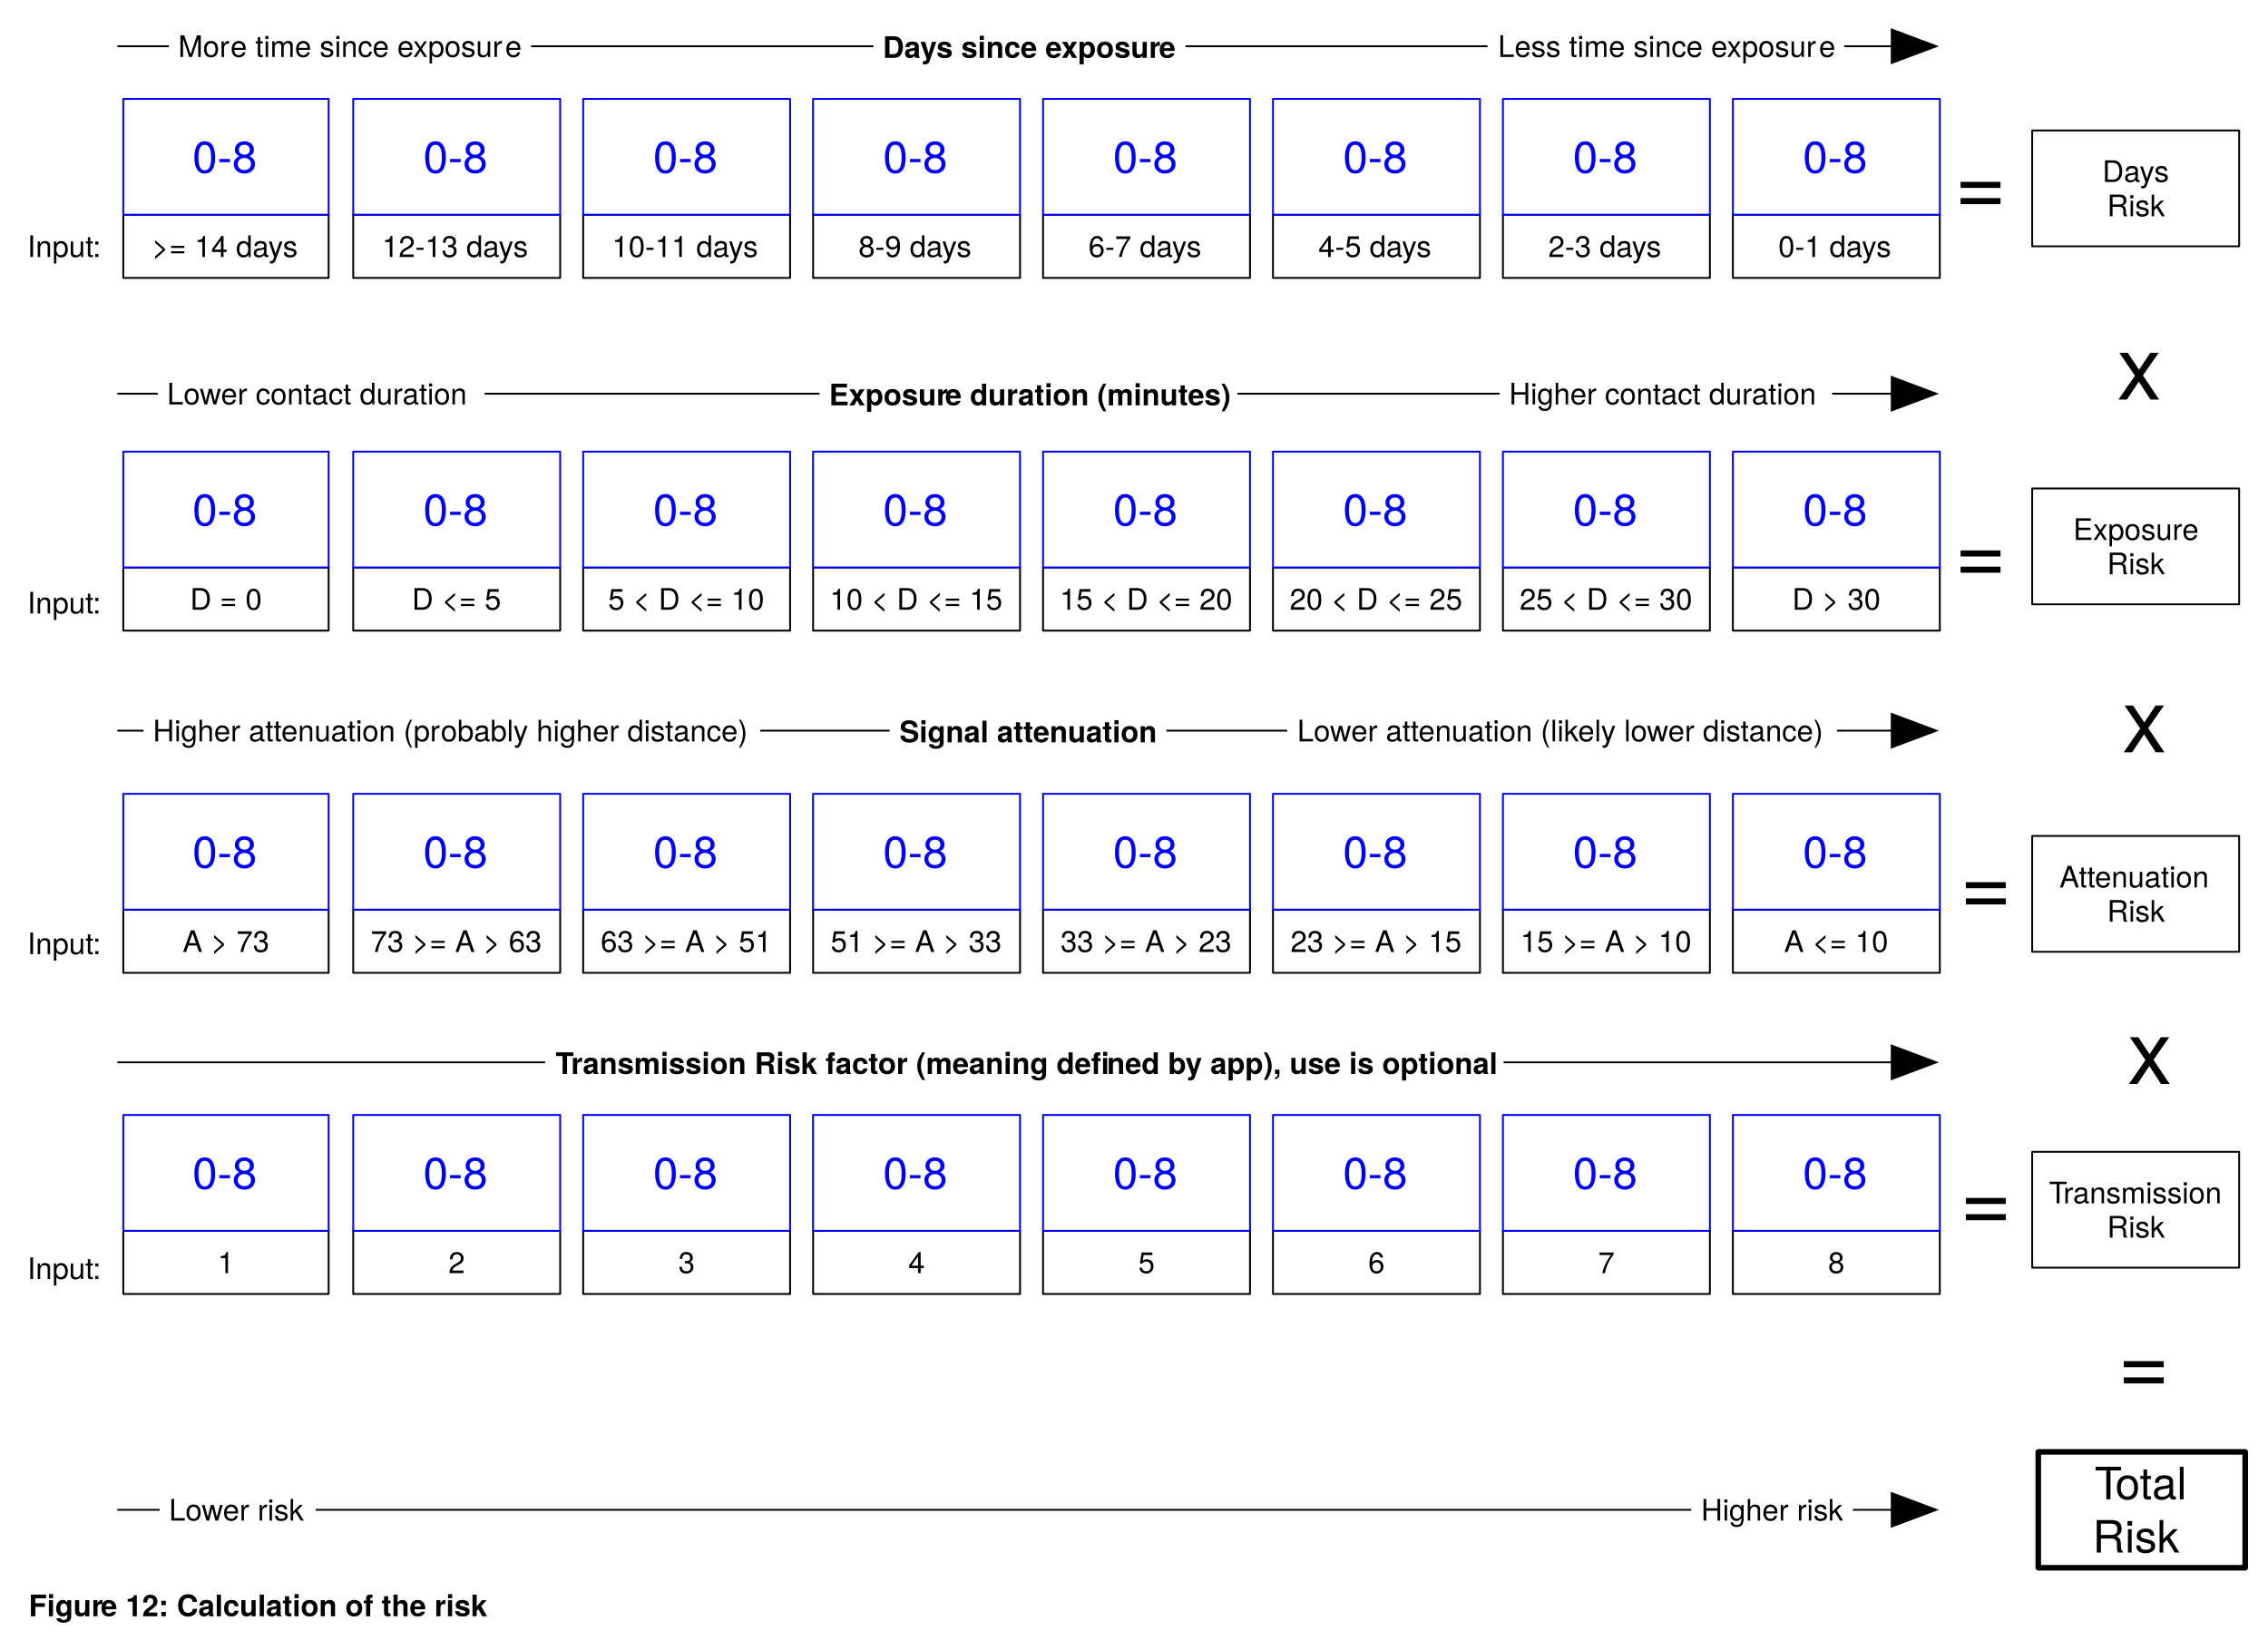
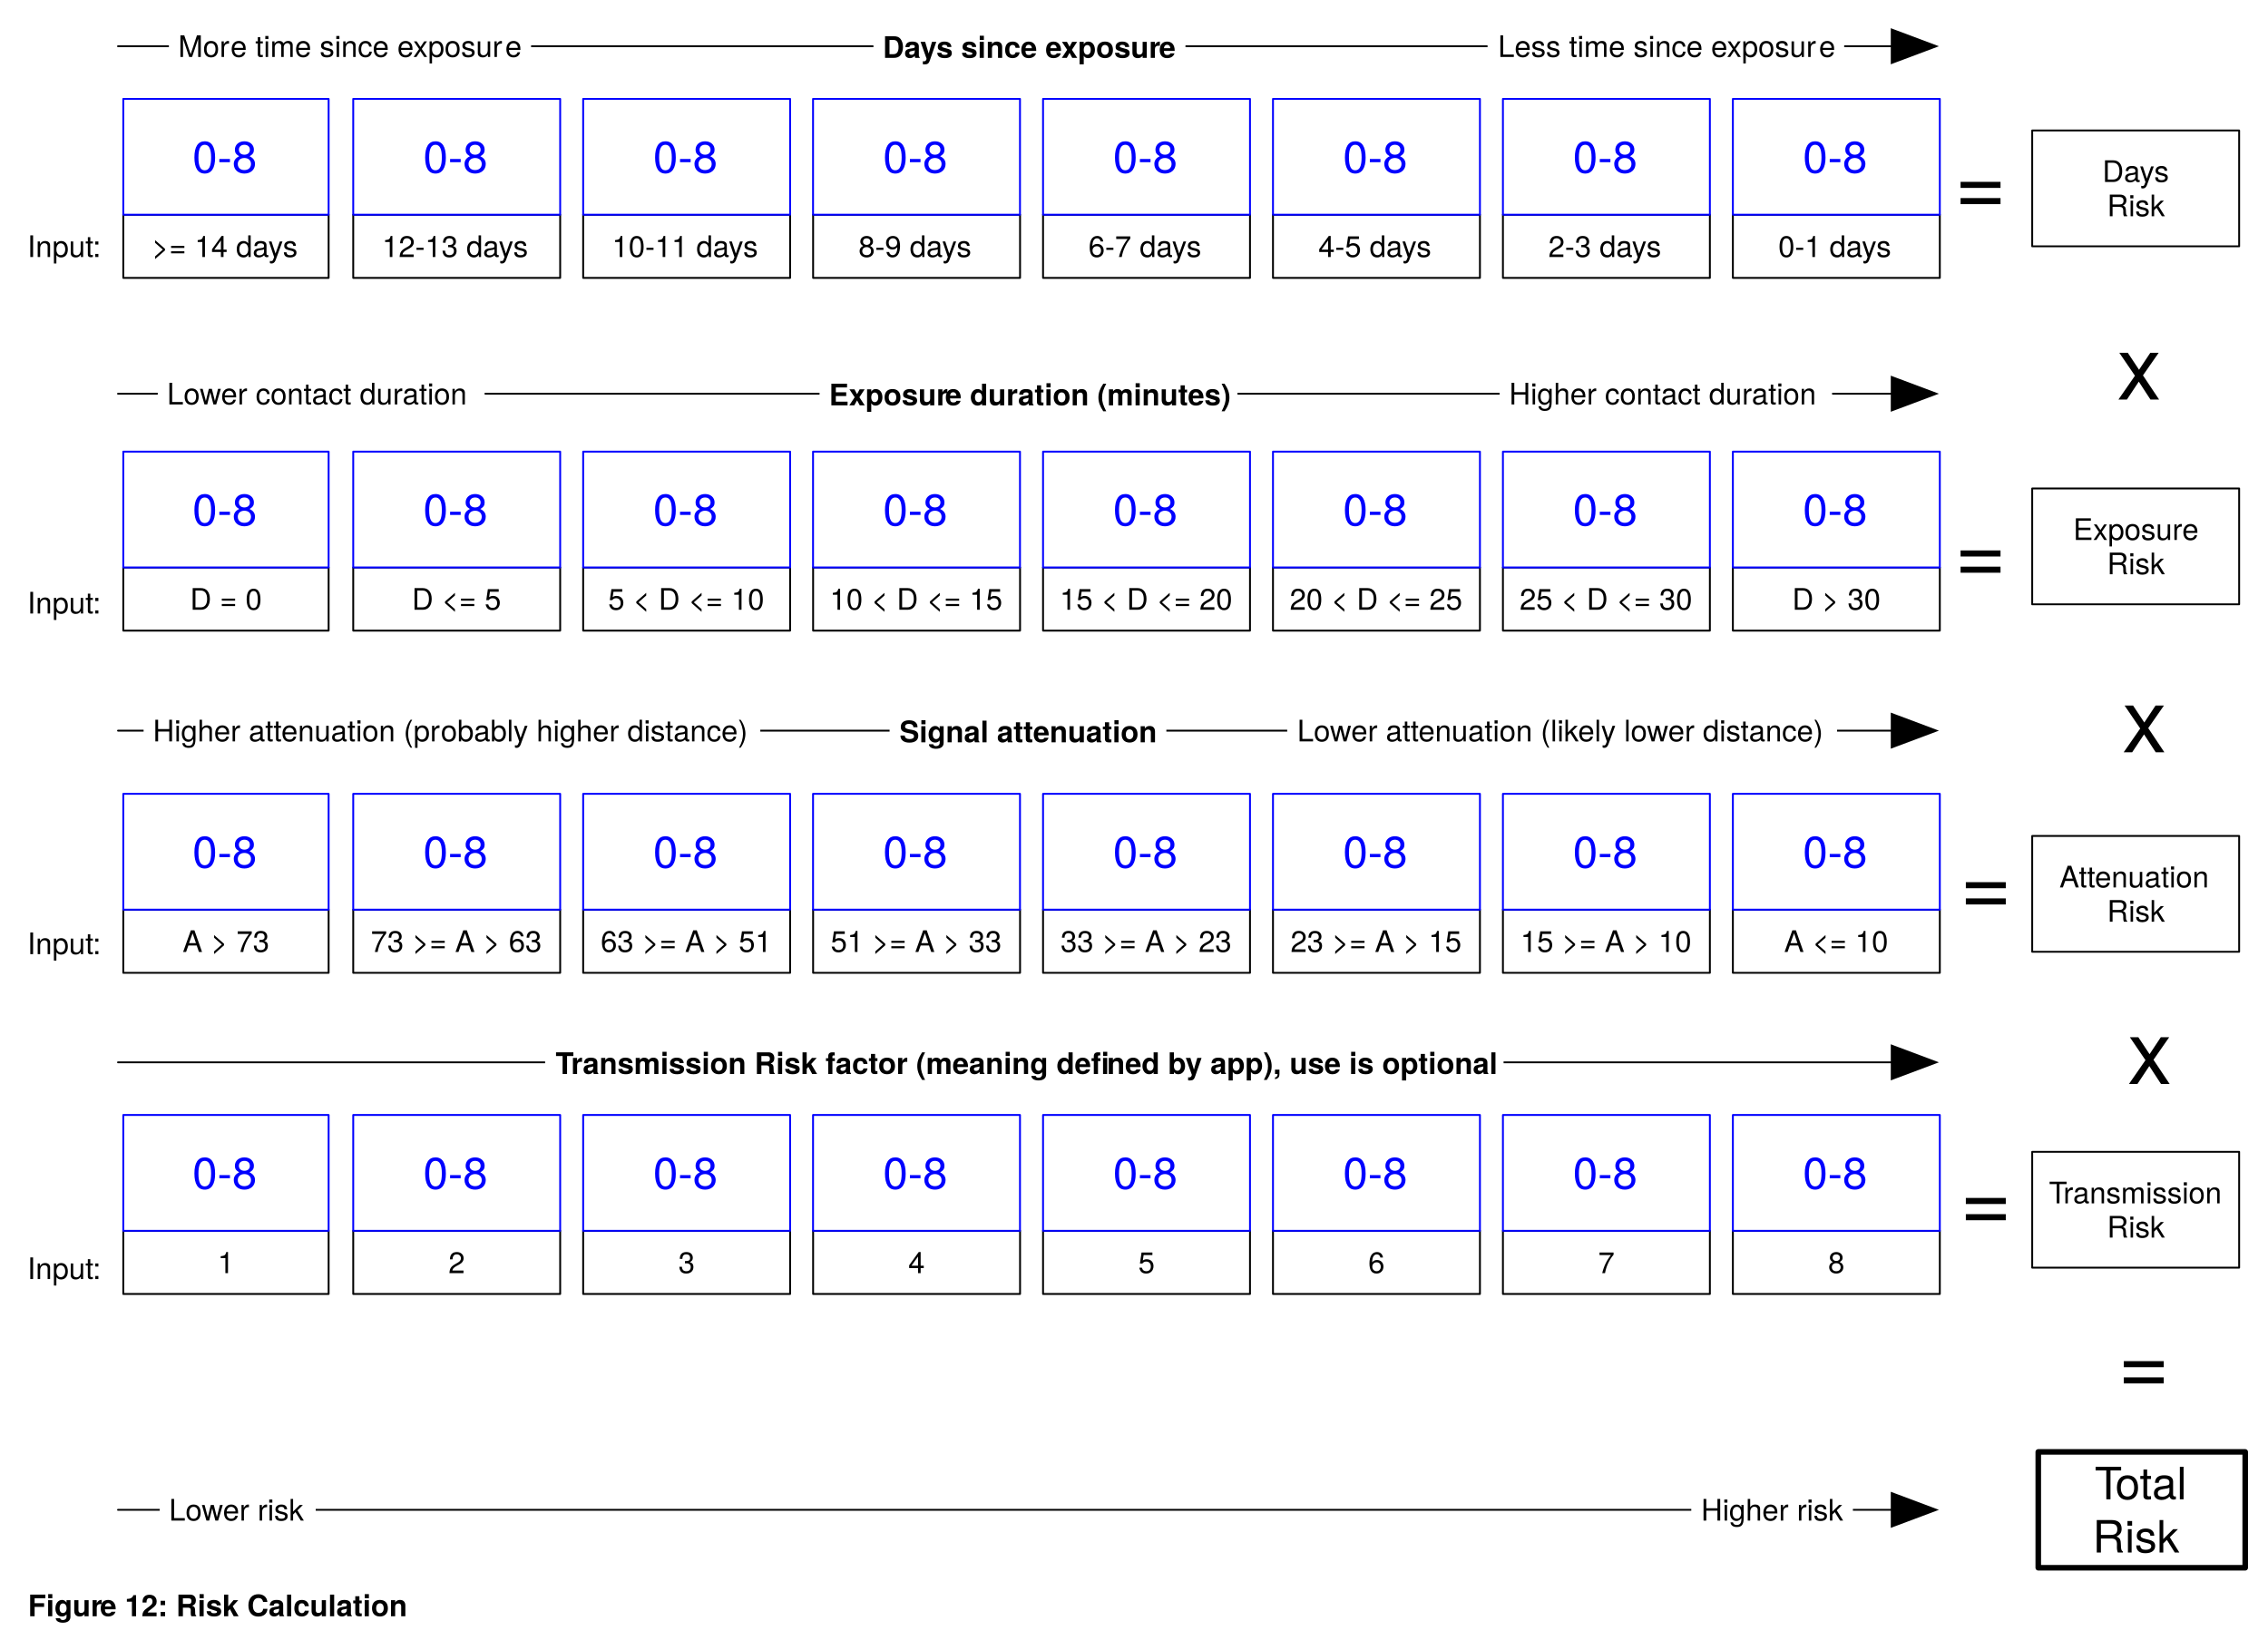
<svg xmlns="http://www.w3.org/2000/svg" version="1.1" viewBox="13 114 1221 888" width="1221pt" height="74pc">
  <defs>
    <font-face font-family="Helvetica Neue" font-size="16" panose-1="2 0 5 3 0 0 0 2 0 4" units-per-em="1000" underline-position="-100" underline-thickness="50" slope="0" x-height="517" cap-height="714" ascent="951.996" descent="-212.997" font-weight="500">
      <font-face-src>
        <font-face-name name="HelveticaNeue" />
      </font-face-src>
    </font-face>
    <font-face font-family="Helvetica Neue" font-size="24" panose-1="2 0 5 3 0 0 0 2 0 4" units-per-em="1000" underline-position="-100" underline-thickness="50" slope="0" x-height="517" cap-height="714" ascent="951.996" descent="-212.997" font-weight="500">
      <font-face-src>
        <font-face-name name="HelveticaNeue" />
      </font-face-src>
    </font-face>
    <marker orient="auto" overflow="visible" markerUnits="strokeWidth" id="FilledArrow_Marker" viewBox="-1 -10 26 20" markerWidth="26" markerHeight="20" color="black">
      <g>
        <path d="M 24 0 L 0 -9 L 0 9 Z" fill="currentColor" stroke="currentColor" stroke-width="1" />
      </g>
    </marker>
    <font-face font-family="Helvetica Neue" font-size="16" panose-1="2 0 8 3 0 0 0 9 0 4" units-per-em="1000" underline-position="-100" underline-thickness="50" slope="0" x-height="517" cap-height="714" ascent="975.006" descent="-216.995" font-weight="bold">
      <font-face-src>
        <font-face-name name="HelveticaNeue-Bold" />
      </font-face-src>
    </font-face>
    <font-face font-family="Helvetica Neue" font-size="48" panose-1="2 0 5 3 0 0 0 2 0 4" units-per-em="1000" underline-position="-100" underline-thickness="50" slope="0" x-height="517" cap-height="714" ascent="951.996" descent="-212.997" font-weight="500">
      <font-face-src>
        <font-face-name name="HelveticaNeue" />
      </font-face-src>
    </font-face>
  </defs>
  <g stroke="none" stroke-opacity="1" stroke-dasharray="none" fill="none" fill-opacity="1">
    <rect fill="white" width="1250.346" height="1021.346" />
    <g>
      <rect x="79.37" y="776.693" width="110.551" height="34.016" fill="white" />
      <rect x="79.37" y="776.693" width="110.551" height="34.016" stroke="black" stroke-linecap="round" stroke-linejoin="round" stroke-width="1" />
      <text transform="translate(84.37008 784.4768)" fill="black">
        <tspan font-family="Helvetica Neue" font-size="16" font-weight="500" x="45.828" y="15" textLength="8.896">1</tspan>
      </text>
      <rect x="203.162" y="776.693" width="111.412" height="34.016" fill="white" />
      <rect x="203.162" y="776.693" width="111.412" height="34.016" stroke="black" stroke-linecap="round" stroke-linejoin="round" stroke-width="1" />
      <text transform="translate(208.1616 784.4768)" fill="black">
        <tspan font-family="Helvetica Neue" font-size="16" font-weight="500" x="46.258" y="15" textLength="8.896">2</tspan>
      </text>
      <rect x="326.953" y="776.693" width="111.412" height="34.016" fill="white" />
      <rect x="326.953" y="776.693" width="111.412" height="34.016" stroke="black" stroke-linecap="round" stroke-linejoin="round" stroke-width="1" />
      <text transform="translate(331.9531 784.4768)" fill="black">
        <tspan font-family="Helvetica Neue" font-size="16" font-weight="500" x="46.258" y="15" textLength="8.896">3</tspan>
      </text>
      <rect x="450.745" y="776.693" width="111.412" height="34.016" fill="white" />
      <rect x="450.745" y="776.693" width="111.412" height="34.016" stroke="black" stroke-linecap="round" stroke-linejoin="round" stroke-width="1" />
      <text transform="translate(455.7445 784.4768)" fill="black">
        <tspan font-family="Helvetica Neue" font-size="16" font-weight="500" x="46.258" y="15" textLength="8.896">4</tspan>
      </text>
      <rect x="574.536" y="776.693" width="111.412" height="34.016" fill="white" />
      <rect x="574.536" y="776.693" width="111.412" height="34.016" stroke="black" stroke-linecap="round" stroke-linejoin="round" stroke-width="1" />
      <text transform="translate(579.536 784.4768)" fill="black">
        <tspan font-family="Helvetica Neue" font-size="16" font-weight="500" x="46.258" y="15" textLength="8.896">5</tspan>
      </text>
      <rect x="698.327" y="776.693" width="111.412" height="34.016" fill="white" />
      <rect x="698.327" y="776.693" width="111.412" height="34.016" stroke="black" stroke-linecap="round" stroke-linejoin="round" stroke-width="1" />
      <text transform="translate(703.3275 784.4768)" fill="black">
        <tspan font-family="Helvetica Neue" font-size="16" font-weight="500" x="46.258" y="15" textLength="8.896">6</tspan>
      </text>
      <rect x="822.119" y="776.693" width="111.412" height="34.016" fill="white" />
      <rect x="822.119" y="776.693" width="111.412" height="34.016" stroke="black" stroke-linecap="round" stroke-linejoin="round" stroke-width="1" />
      <text transform="translate(827.119 784.4768)" fill="black">
        <tspan font-family="Helvetica Neue" font-size="16" font-weight="500" x="46.258" y="15" textLength="8.896">7</tspan>
      </text>
      <rect x="945.91" y="776.693" width="111.412" height="34.016" fill="white" />
      <rect x="945.91" y="776.693" width="111.412" height="34.016" stroke="black" stroke-linecap="round" stroke-linejoin="round" stroke-width="1" />
      <text transform="translate(950.9105 784.4768)" fill="black">
        <tspan font-family="Helvetica Neue" font-size="16" font-weight="500" x="46.258" y="15" textLength="8.896">8</tspan>
      </text>
      <rect x="79.37" y="714.331" width="110.551" height="62.362" fill="white" />
      <rect x="79.37" y="714.331" width="110.551" height="62.362" stroke="blue" stroke-linecap="round" stroke-linejoin="round" stroke-width="1" />
      <text transform="translate(84.37008 731.1758)" fill="blue">
        <tspan font-family="Helvetica Neue" font-size="24" font-weight="500" fill="blue" x="32.264" y="23" textLength="36.024">0-8</tspan>
      </text>
      <rect x="203.162" y="714.331" width="111.412" height="62.362" fill="white" />
      <rect x="203.162" y="714.331" width="111.412" height="62.362" stroke="blue" stroke-linecap="round" stroke-linejoin="round" stroke-width="1" />
      <text transform="translate(208.1616 731.1758)" fill="blue">
        <tspan font-family="Helvetica Neue" font-size="24" font-weight="500" fill="blue" x="32.694" y="23" textLength="36.024">0-8</tspan>
      </text>
      <rect x="326.953" y="714.331" width="111.412" height="62.362" fill="white" />
      <rect x="326.953" y="714.331" width="111.412" height="62.362" stroke="blue" stroke-linecap="round" stroke-linejoin="round" stroke-width="1" />
      <text transform="translate(331.9531 731.1758)" fill="blue">
        <tspan font-family="Helvetica Neue" font-size="24" font-weight="500" fill="blue" x="32.694" y="23" textLength="36.024">0-8</tspan>
      </text>
      <rect x="450.709" y="714.331" width="111.412" height="62.362" fill="white" />
      <rect x="450.709" y="714.331" width="111.412" height="62.362" stroke="blue" stroke-linecap="round" stroke-linejoin="round" stroke-width="1" />
      <text transform="translate(455.7087 731.1758)" fill="blue">
        <tspan font-family="Helvetica Neue" font-size="24" font-weight="500" fill="blue" x="32.694" y="23" textLength="36.024">0-8</tspan>
      </text>
      <rect x="574.536" y="714.331" width="111.412" height="62.362" fill="white" />
      <rect x="574.536" y="714.331" width="111.412" height="62.362" stroke="blue" stroke-linecap="round" stroke-linejoin="round" stroke-width="1" />
      <text transform="translate(579.536 731.1758)" fill="blue">
        <tspan font-family="Helvetica Neue" font-size="24" font-weight="500" fill="blue" x="32.694" y="23" textLength="36.024">0-8</tspan>
      </text>
      <rect x="698.327" y="714.331" width="111.412" height="62.362" fill="white" />
      <rect x="698.327" y="714.331" width="111.412" height="62.362" stroke="blue" stroke-linecap="round" stroke-linejoin="round" stroke-width="1" />
      <text transform="translate(703.3275 731.1758)" fill="blue">
        <tspan font-family="Helvetica Neue" font-size="24" font-weight="500" fill="blue" x="32.694" y="23" textLength="36.024">0-8</tspan>
      </text>
      <rect x="822.119" y="714.331" width="111.412" height="62.362" fill="white" />
      <rect x="822.119" y="714.331" width="111.412" height="62.362" stroke="blue" stroke-linecap="round" stroke-linejoin="round" stroke-width="1" />
      <text transform="translate(827.119 731.1758)" fill="blue">
        <tspan font-family="Helvetica Neue" font-size="24" font-weight="500" fill="blue" x="32.694" y="23" textLength="36.024">0-8</tspan>
      </text>
      <rect x="945.91" y="714.331" width="111.412" height="62.362" fill="white" />
      <rect x="945.91" y="714.331" width="111.412" height="62.362" stroke="blue" stroke-linecap="round" stroke-linejoin="round" stroke-width="1" />
      <text transform="translate(950.9105 731.1758)" fill="blue">
        <tspan font-family="Helvetica Neue" font-size="24" font-weight="500" fill="blue" x="32.694" y="23" textLength="36.024">0-8</tspan>
      </text>
      <rect x="79.37" y="229.606" width="110.551" height="34.016" fill="white" />
      <rect x="79.37" y="229.606" width="110.551" height="34.016" stroke="black" stroke-linecap="round" stroke-linejoin="round" stroke-width="1" />
      <text transform="translate(84.37008 237.3902)" fill="black">
        <tspan font-family="Helvetica Neue" font-size="16" font-weight="500" x="10.292" y="15" textLength="79.968">&gt;= 14 days</tspan>
      </text>
      <rect x="203.162" y="229.606" width="111.412" height="34.016" fill="white" />
      <rect x="203.162" y="229.606" width="111.412" height="34.016" stroke="black" stroke-linecap="round" stroke-linejoin="round" stroke-width="1" />
      <text transform="translate(208.1616 237.3902)" fill="black">
        <tspan font-family="Helvetica Neue" font-size="16" font-weight="500" x="10.538" y="15" textLength="80.336">12-13 days</tspan>
      </text>
      <rect x="326.953" y="229.606" width="111.412" height="34.016" fill="white" />
      <rect x="326.953" y="229.606" width="111.412" height="34.016" stroke="black" stroke-linecap="round" stroke-linejoin="round" stroke-width="1" />
      <text transform="translate(331.9531 237.3902)" fill="black">
        <tspan font-family="Helvetica Neue" font-size="16" font-weight="500" x="10.538" y="15" textLength="80.336">10-11 days</tspan>
      </text>
      <rect x="450.745" y="229.606" width="111.412" height="34.016" fill="white" />
      <rect x="450.745" y="229.606" width="111.412" height="34.016" stroke="black" stroke-linecap="round" stroke-linejoin="round" stroke-width="1" />
      <text transform="translate(455.7445 237.3902)" fill="black">
        <tspan font-family="Helvetica Neue" font-size="16" font-weight="500" x="19.434" y="15" textLength="62.544">8-9 days</tspan>
      </text>
      <rect x="574.536" y="229.606" width="111.412" height="34.016" fill="white" />
      <rect x="574.536" y="229.606" width="111.412" height="34.016" stroke="black" stroke-linecap="round" stroke-linejoin="round" stroke-width="1" />
      <text transform="translate(579.536 237.3902)" fill="black">
        <tspan font-family="Helvetica Neue" font-size="16" font-weight="500" x="19.434" y="15" textLength="62.544">6-7 days</tspan>
      </text>
      <rect x="698.327" y="229.606" width="111.412" height="34.016" fill="white" />
      <rect x="698.327" y="229.606" width="111.412" height="34.016" stroke="black" stroke-linecap="round" stroke-linejoin="round" stroke-width="1" />
      <text transform="translate(703.3275 237.3902)" fill="black">
        <tspan font-family="Helvetica Neue" font-size="16" font-weight="500" x="19.434" y="15" textLength="62.544">4-5 days</tspan>
      </text>
      <rect x="822.119" y="229.606" width="111.412" height="34.016" fill="white" />
      <rect x="822.119" y="229.606" width="111.412" height="34.016" stroke="black" stroke-linecap="round" stroke-linejoin="round" stroke-width="1" />
      <text transform="translate(827.119 237.3902)" fill="black">
        <tspan font-family="Helvetica Neue" font-size="16" font-weight="500" x="19.434" y="15" textLength="62.544">2-3 days</tspan>
      </text>
      <rect x="945.91" y="229.606" width="111.412" height="34.016" fill="white" />
      <rect x="945.91" y="229.606" width="111.412" height="34.016" stroke="black" stroke-linecap="round" stroke-linejoin="round" stroke-width="1" />
      <text transform="translate(950.9105 237.3902)" fill="black">
        <tspan font-family="Helvetica Neue" font-size="16" font-weight="500" x="19.434" y="15" textLength="62.544">0-1 days</tspan>
      </text>
      <rect x="79.37" y="167.244" width="110.551" height="62.362" fill="white" />
      <rect x="79.37" y="167.244" width="110.551" height="62.362" stroke="blue" stroke-linecap="round" stroke-linejoin="round" stroke-width="1" />
      <text transform="translate(84.37008 184.0892)" fill="blue">
        <tspan font-family="Helvetica Neue" font-size="24" font-weight="500" fill="blue" x="32.264" y="23" textLength="36.024">0-8</tspan>
      </text>
      <rect x="203.162" y="167.244" width="111.412" height="62.362" fill="white" />
      <rect x="203.162" y="167.244" width="111.412" height="62.362" stroke="blue" stroke-linecap="round" stroke-linejoin="round" stroke-width="1" />
      <text transform="translate(208.1616 184.0892)" fill="blue">
        <tspan font-family="Helvetica Neue" font-size="24" font-weight="500" fill="blue" x="32.694" y="23" textLength="36.024">0-8</tspan>
      </text>
      <rect x="326.953" y="167.244" width="111.412" height="62.362" fill="white" />
      <rect x="326.953" y="167.244" width="111.412" height="62.362" stroke="blue" stroke-linecap="round" stroke-linejoin="round" stroke-width="1" />
      <text transform="translate(331.9531 184.0892)" fill="blue">
        <tspan font-family="Helvetica Neue" font-size="24" font-weight="500" fill="blue" x="32.694" y="23" textLength="36.024">0-8</tspan>
      </text>
      <rect x="450.709" y="167.244" width="111.412" height="62.362" fill="white" />
      <rect x="450.709" y="167.244" width="111.412" height="62.362" stroke="blue" stroke-linecap="round" stroke-linejoin="round" stroke-width="1" />
      <text transform="translate(455.7087 184.0892)" fill="blue">
        <tspan font-family="Helvetica Neue" font-size="24" font-weight="500" fill="blue" x="32.694" y="23" textLength="36.024">0-8</tspan>
      </text>
      <rect x="574.536" y="167.244" width="111.412" height="62.362" fill="white" />
      <rect x="574.536" y="167.244" width="111.412" height="62.362" stroke="blue" stroke-linecap="round" stroke-linejoin="round" stroke-width="1" />
      <text transform="translate(579.536 184.0892)" fill="blue">
        <tspan font-family="Helvetica Neue" font-size="24" font-weight="500" fill="blue" x="32.694" y="23" textLength="36.024">0-8</tspan>
      </text>
      <rect x="698.327" y="167.244" width="111.412" height="62.362" fill="white" />
      <rect x="698.327" y="167.244" width="111.412" height="62.362" stroke="blue" stroke-linecap="round" stroke-linejoin="round" stroke-width="1" />
      <text transform="translate(703.3275 184.0892)" fill="blue">
        <tspan font-family="Helvetica Neue" font-size="24" font-weight="500" fill="blue" x="32.694" y="23" textLength="36.024">0-8</tspan>
      </text>
      <rect x="822.119" y="167.244" width="111.412" height="62.362" fill="white" />
      <rect x="822.119" y="167.244" width="111.412" height="62.362" stroke="blue" stroke-linecap="round" stroke-linejoin="round" stroke-width="1" />
      <text transform="translate(827.119 184.0892)" fill="blue">
        <tspan font-family="Helvetica Neue" font-size="24" font-weight="500" fill="blue" x="32.694" y="23" textLength="36.024">0-8</tspan>
      </text>
      <rect x="945.91" y="167.244" width="111.412" height="62.362" fill="white" />
      <rect x="945.91" y="167.244" width="111.412" height="62.362" stroke="blue" stroke-linecap="round" stroke-linejoin="round" stroke-width="1" />
      <text transform="translate(950.9105 184.0892)" fill="blue">
        <tspan font-family="Helvetica Neue" font-size="24" font-weight="500" fill="blue" x="32.694" y="23" textLength="36.024">0-8</tspan>
      </text>
      <rect x="79.37" y="419.528" width="110.551" height="34.016" fill="white" />
      <rect x="79.37" y="419.528" width="110.551" height="34.016" stroke="black" stroke-linecap="round" stroke-linejoin="round" stroke-width="1" />
      <text transform="translate(84.37008 427.3114)" fill="black">
        <tspan font-family="Helvetica Neue" font-size="16" font-weight="500" x="30.948" y="15" textLength="38.656">D = 0</tspan>
      </text>
      <rect x="203.162" y="419.528" width="111.412" height="34.016" fill="white" />
      <rect x="203.162" y="419.528" width="111.412" height="34.016" stroke="black" stroke-linecap="round" stroke-linejoin="round" stroke-width="1" />
      <text transform="translate(208.1616 427.3114)" fill="black">
        <tspan font-family="Helvetica Neue" font-size="16" font-weight="500" x="26.578" y="15" textLength="48.256">D &lt;= 5</tspan>
      </text>
      <rect x="326.953" y="419.528" width="111.412" height="34.016" fill="white" />
      <rect x="326.953" y="419.528" width="111.412" height="34.016" stroke="black" stroke-linecap="round" stroke-linejoin="round" stroke-width="1" />
      <text transform="translate(331.9531 427.3114)" fill="black">
        <tspan font-family="Helvetica Neue" font-size="16" font-weight="500" x="8.434" y="15" textLength="84.544">5 &lt; D &lt;= 10</tspan>
      </text>
      <rect x="450.745" y="419.528" width="111.412" height="34.016" fill="white" />
      <rect x="450.745" y="419.528" width="111.412" height="34.016" stroke="black" stroke-linecap="round" stroke-linejoin="round" stroke-width="1" />
      <text transform="translate(455.7445 427.3114)" fill="black">
        <tspan font-family="Helvetica Neue" font-size="16" font-weight="500" x="3.986" y="15" textLength="93.44">10 &lt; D &lt;= 15</tspan>
      </text>
      <rect x="574.536" y="419.528" width="111.412" height="34.016" fill="white" />
      <rect x="574.536" y="419.528" width="111.412" height="34.016" stroke="black" stroke-linecap="round" stroke-linejoin="round" stroke-width="1" />
      <text transform="translate(579.536 427.3114)" fill="black">
        <tspan font-family="Helvetica Neue" font-size="16" font-weight="500" x="3.986" y="15" textLength="93.44">15 &lt; D &lt;= 20</tspan>
      </text>
      <rect x="698.327" y="419.528" width="111.412" height="34.016" fill="white" />
      <rect x="698.327" y="419.528" width="111.412" height="34.016" stroke="black" stroke-linecap="round" stroke-linejoin="round" stroke-width="1" />
      <text transform="translate(703.3275 427.3114)" fill="black">
        <tspan font-family="Helvetica Neue" font-size="16" font-weight="500" x="3.986" y="15" textLength="93.44">20 &lt; D &lt;= 25</tspan>
      </text>
      <rect x="822.119" y="419.528" width="111.412" height="34.016" fill="white" />
      <rect x="822.119" y="419.528" width="111.412" height="34.016" stroke="black" stroke-linecap="round" stroke-linejoin="round" stroke-width="1" />
      <text transform="translate(827.119 427.3114)" fill="black">
        <tspan font-family="Helvetica Neue" font-size="16" font-weight="500" x="3.986" y="15" textLength="93.44">25 &lt; D &lt;= 30</tspan>
      </text>
      <rect x="945.91" y="419.528" width="111.412" height="34.016" fill="white" />
      <rect x="945.91" y="419.528" width="111.412" height="34.016" stroke="black" stroke-linecap="round" stroke-linejoin="round" stroke-width="1" />
      <text transform="translate(950.9105 427.3114)" fill="black">
        <tspan font-family="Helvetica Neue" font-size="16" font-weight="500" x="26.93" y="15" textLength="47.552">D &gt; 30</tspan>
      </text>
      <rect x="79.37" y="357.165" width="110.551" height="62.362" fill="white" />
      <rect x="79.37" y="357.165" width="110.551" height="62.362" stroke="blue" stroke-linecap="round" stroke-linejoin="round" stroke-width="1" />
      <text transform="translate(84.37008 374.0105)" fill="blue">
        <tspan font-family="Helvetica Neue" font-size="24" font-weight="500" fill="blue" x="32.264" y="23" textLength="36.024">0-8</tspan>
      </text>
      <rect x="203.162" y="357.165" width="111.412" height="62.362" fill="white" />
      <rect x="203.162" y="357.165" width="111.412" height="62.362" stroke="blue" stroke-linecap="round" stroke-linejoin="round" stroke-width="1" />
      <text transform="translate(208.1616 374.0105)" fill="blue">
        <tspan font-family="Helvetica Neue" font-size="24" font-weight="500" fill="blue" x="32.694" y="23" textLength="36.024">0-8</tspan>
      </text>
      <rect x="326.953" y="357.165" width="111.412" height="62.362" fill="white" />
      <rect x="326.953" y="357.165" width="111.412" height="62.362" stroke="blue" stroke-linecap="round" stroke-linejoin="round" stroke-width="1" />
      <text transform="translate(331.9531 374.0105)" fill="blue">
        <tspan font-family="Helvetica Neue" font-size="24" font-weight="500" fill="blue" x="32.694" y="23" textLength="36.024">0-8</tspan>
      </text>
      <rect x="450.709" y="357.165" width="111.412" height="62.362" fill="white" />
      <rect x="450.709" y="357.165" width="111.412" height="62.362" stroke="blue" stroke-linecap="round" stroke-linejoin="round" stroke-width="1" />
      <text transform="translate(455.7087 374.0105)" fill="blue">
        <tspan font-family="Helvetica Neue" font-size="24" font-weight="500" fill="blue" x="32.694" y="23" textLength="36.024">0-8</tspan>
      </text>
      <rect x="574.536" y="357.165" width="111.412" height="62.362" fill="white" />
      <rect x="574.536" y="357.165" width="111.412" height="62.362" stroke="blue" stroke-linecap="round" stroke-linejoin="round" stroke-width="1" />
      <text transform="translate(579.536 374.0105)" fill="blue">
        <tspan font-family="Helvetica Neue" font-size="24" font-weight="500" fill="blue" x="32.694" y="23" textLength="36.024">0-8</tspan>
      </text>
      <rect x="698.327" y="357.165" width="111.412" height="62.362" fill="white" />
      <rect x="698.327" y="357.165" width="111.412" height="62.362" stroke="blue" stroke-linecap="round" stroke-linejoin="round" stroke-width="1" />
      <text transform="translate(703.3275 374.0105)" fill="blue">
        <tspan font-family="Helvetica Neue" font-size="24" font-weight="500" fill="blue" x="32.694" y="23" textLength="36.024">0-8</tspan>
      </text>
      <rect x="822.119" y="357.165" width="111.412" height="62.362" fill="white" />
      <rect x="822.119" y="357.165" width="111.412" height="62.362" stroke="blue" stroke-linecap="round" stroke-linejoin="round" stroke-width="1" />
      <text transform="translate(827.119 374.0105)" fill="blue">
        <tspan font-family="Helvetica Neue" font-size="24" font-weight="500" fill="blue" x="32.694" y="23" textLength="36.024">0-8</tspan>
      </text>
      <rect x="945.91" y="357.165" width="111.412" height="62.362" fill="white" />
      <rect x="945.91" y="357.165" width="111.412" height="62.362" stroke="blue" stroke-linecap="round" stroke-linejoin="round" stroke-width="1" />
      <text transform="translate(950.9105 374.0105)" fill="blue">
        <tspan font-family="Helvetica Neue" font-size="24" font-weight="500" fill="blue" x="32.694" y="23" textLength="36.024">0-8</tspan>
      </text>
      <rect x="79.37" y="603.78" width="110.551" height="34.016" fill="white" />
      <rect x="79.37" y="603.78" width="110.551" height="34.016" stroke="black" stroke-linecap="round" stroke-linejoin="round" stroke-width="1" />
      <text transform="translate(84.37008 611.5634)" fill="black">
        <tspan font-family="Helvetica Neue" font-size="16" font-weight="500" x="26.948" y="15" textLength="46.656">A &gt; 73</tspan>
      </text>
      <rect x="203.162" y="603.78" width="111.412" height="34.016" fill="white" />
      <rect x="203.162" y="603.78" width="111.412" height="34.016" stroke="black" stroke-linecap="round" stroke-linejoin="round" stroke-width="1" />
      <text transform="translate(208.1616 611.5634)" fill="black">
        <tspan font-family="Helvetica Neue" font-size="16" font-weight="500" x="4.434" y="15" textLength="92.544">73 &gt;= A &gt; 63</tspan>
      </text>
      <rect x="326.953" y="603.78" width="111.412" height="34.016" fill="white" />
      <rect x="326.953" y="603.78" width="111.412" height="34.016" stroke="black" stroke-linecap="round" stroke-linejoin="round" stroke-width="1" />
      <text transform="translate(331.9531 611.5634)" fill="black">
        <tspan font-family="Helvetica Neue" font-size="16" font-weight="500" x="4.434" y="15" textLength="92.544">63 &gt;= A &gt; 51</tspan>
      </text>
      <rect x="450.745" y="603.78" width="111.412" height="34.016" fill="white" />
      <rect x="450.745" y="603.78" width="111.412" height="34.016" stroke="black" stroke-linecap="round" stroke-linejoin="round" stroke-width="1" />
      <text transform="translate(455.7445 611.5634)" fill="black">
        <tspan font-family="Helvetica Neue" font-size="16" font-weight="500" x="4.434" y="15" textLength="92.544">51 &gt;= A &gt; 33</tspan>
      </text>
      <rect x="574.536" y="603.78" width="111.412" height="34.016" fill="white" />
      <rect x="574.536" y="603.78" width="111.412" height="34.016" stroke="black" stroke-linecap="round" stroke-linejoin="round" stroke-width="1" />
      <text transform="translate(579.536 611.5634)" fill="black">
        <tspan font-family="Helvetica Neue" font-size="16" font-weight="500" x="4.434" y="15" textLength="92.544">33 &gt;= A &gt; 23</tspan>
      </text>
      <rect x="698.327" y="603.78" width="111.412" height="34.016" fill="white" />
      <rect x="698.327" y="603.78" width="111.412" height="34.016" stroke="black" stroke-linecap="round" stroke-linejoin="round" stroke-width="1" />
      <text transform="translate(703.3275 611.5634)" fill="black">
        <tspan font-family="Helvetica Neue" font-size="16" font-weight="500" x="4.434" y="15" textLength="92.544">23 &gt;= A &gt; 15</tspan>
      </text>
      <rect x="822.119" y="603.78" width="111.412" height="34.016" fill="white" />
      <rect x="822.119" y="603.78" width="111.412" height="34.016" stroke="black" stroke-linecap="round" stroke-linejoin="round" stroke-width="1" />
      <text transform="translate(827.119 611.5634)" fill="black">
        <tspan font-family="Helvetica Neue" font-size="16" font-weight="500" x="4.434" y="15" textLength="92.544">15 &gt;= A &gt; 10</tspan>
      </text>
      <rect x="945.91" y="603.78" width="111.412" height="34.016" fill="white" />
      <rect x="945.91" y="603.78" width="111.412" height="34.016" stroke="black" stroke-linecap="round" stroke-linejoin="round" stroke-width="1" />
      <text transform="translate(950.9105 611.5634)" fill="black">
        <tspan font-family="Helvetica Neue" font-size="16" font-weight="500" x="22.578" y="15" textLength="56.256">A &lt;= 10</tspan>
      </text>
      <rect x="79.37" y="541.417" width="110.551" height="62.362" fill="white" />
      <rect x="79.37" y="541.417" width="110.551" height="62.362" stroke="blue" stroke-linecap="round" stroke-linejoin="round" stroke-width="1" />
      <text transform="translate(84.37008 558.2624)" fill="blue">
        <tspan font-family="Helvetica Neue" font-size="24" font-weight="500" fill="blue" x="32.264" y="23" textLength="36.024">0-8</tspan>
      </text>
      <rect x="203.162" y="541.417" width="111.412" height="62.362" fill="white" />
      <rect x="203.162" y="541.417" width="111.412" height="62.362" stroke="blue" stroke-linecap="round" stroke-linejoin="round" stroke-width="1" />
      <text transform="translate(208.1616 558.2624)" fill="blue">
        <tspan font-family="Helvetica Neue" font-size="24" font-weight="500" fill="blue" x="32.694" y="23" textLength="36.024">0-8</tspan>
      </text>
      <rect x="326.953" y="541.417" width="111.412" height="62.362" fill="white" />
      <rect x="326.953" y="541.417" width="111.412" height="62.362" stroke="blue" stroke-linecap="round" stroke-linejoin="round" stroke-width="1" />
      <text transform="translate(331.9531 558.2624)" fill="blue">
        <tspan font-family="Helvetica Neue" font-size="24" font-weight="500" fill="blue" x="32.694" y="23" textLength="36.024">0-8</tspan>
      </text>
      <rect x="450.709" y="541.417" width="111.412" height="62.362" fill="white" />
      <rect x="450.709" y="541.417" width="111.412" height="62.362" stroke="blue" stroke-linecap="round" stroke-linejoin="round" stroke-width="1" />
      <text transform="translate(455.7087 558.2624)" fill="blue">
        <tspan font-family="Helvetica Neue" font-size="24" font-weight="500" fill="blue" x="32.694" y="23" textLength="36.024">0-8</tspan>
      </text>
      <rect x="574.536" y="541.417" width="111.412" height="62.362" fill="white" />
      <rect x="574.536" y="541.417" width="111.412" height="62.362" stroke="blue" stroke-linecap="round" stroke-linejoin="round" stroke-width="1" />
      <text transform="translate(579.536 558.2624)" fill="blue">
        <tspan font-family="Helvetica Neue" font-size="24" font-weight="500" fill="blue" x="32.694" y="23" textLength="36.024">0-8</tspan>
      </text>
      <rect x="698.327" y="541.417" width="111.412" height="62.362" fill="white" />
      <rect x="698.327" y="541.417" width="111.412" height="62.362" stroke="blue" stroke-linecap="round" stroke-linejoin="round" stroke-width="1" />
      <text transform="translate(703.3275 558.2624)" fill="blue">
        <tspan font-family="Helvetica Neue" font-size="24" font-weight="500" fill="blue" x="32.694" y="23" textLength="36.024">0-8</tspan>
      </text>
      <rect x="822.119" y="541.417" width="111.412" height="62.362" fill="white" />
      <rect x="822.119" y="541.417" width="111.412" height="62.362" stroke="blue" stroke-linecap="round" stroke-linejoin="round" stroke-width="1" />
      <text transform="translate(827.119 558.2624)" fill="blue">
        <tspan font-family="Helvetica Neue" font-size="24" font-weight="500" fill="blue" x="32.694" y="23" textLength="36.024">0-8</tspan>
      </text>
      <rect x="945.91" y="541.417" width="111.412" height="62.362" fill="white" />
      <rect x="945.91" y="541.417" width="111.412" height="62.362" stroke="blue" stroke-linecap="round" stroke-linejoin="round" stroke-width="1" />
      <text transform="translate(950.9105 558.2624)" fill="blue">
        <tspan font-family="Helvetica Neue" font-size="24" font-weight="500" fill="blue" x="32.694" y="23" textLength="36.024">0-8</tspan>
      </text>
      <line x1="76.535" y1="926.929" x2="1031.423" y2="926.929" marker-end="url(#FilledArrow_Marker)" stroke="black" stroke-linecap="round" stroke-linejoin="round" stroke-width="1" />
      <rect x="98.963" y="911.929" width="84" height="30" fill="white" />
      <text transform="translate(103.9631 917.7051)" fill="black">
        <tspan font-family="Helvetica Neue" font-size="16" font-weight="500" x="0" y="15" textLength="73.76">Lower risk</tspan>
      </text>
      <rect x="923.521" y="911.929" width="87" height="30" fill="white" />
      <text transform="translate(928.5214 917.7051)" fill="black">
        <tspan font-family="Helvetica Neue" font-size="16" font-weight="500" x=".264" y="15" textLength="76.736">Higher risk</tspan>
      </text>
      <line x1="76.535" y1="138.898" x2="1031.423" y2="138.898" marker-end="url(#FilledArrow_Marker)" stroke="black" stroke-linecap="round" stroke-linejoin="round" stroke-width="1" />
      <rect x="103.928" y="123.898" width="195" height="30" fill="white" />
      <text transform="translate(108.9282 129.6736)" fill="black">
        <tspan font-family="Helvetica Neue" font-size="16" font-weight="500" x="0" y="15" textLength="28.448">Mor</tspan>
        <tspan font-family="Helvetica Neue" font-size="16" font-weight="500" x="28.16" y="15" textLength="148.176">e time since exposur</tspan>
        <tspan font-family="Helvetica Neue" font-size="16" font-weight="500" x="176.048" y="15" textLength="8.592">e</tspan>
      </text>
      <rect x="813.836" y="123.898" width="192" height="30" fill="white" />
      <text transform="translate(818.8358 129.6736)" fill="black">
        <tspan font-family="Helvetica Neue" font-size="16" font-weight="500" x=".624" y="15" textLength="173.072">Less time since exposur</tspan>
        <tspan font-family="Helvetica Neue" font-size="16" font-weight="500" x="173.408" y="15" textLength="8.592">e</tspan>
      </text>
      <line x1="76.535" y1="325.984" x2="1031.423" y2="325.984" marker-end="url(#FilledArrow_Marker)" stroke="black" stroke-linecap="round" stroke-linejoin="round" stroke-width="1" />
      <rect x="97.917" y="310.984" width="176" height="30" fill="white" />
      <text transform="translate(102.9168 316.7602)" fill="black">
        <tspan font-family="Helvetica Neue" font-size="16" font-weight="500" x="0" y="15" textLength="165.936">Lower contact duration</tspan>
      </text>
      <rect x="820.336" y="310.984" width="179" height="30" fill="white" />
      <text transform="translate(825.3357 316.7602)" fill="black">
        <tspan font-family="Helvetica Neue" font-size="16" font-weight="500" x=".088" y="15" textLength="168.912">Higher contact duration</tspan>
      </text>
      <line x1="76.535" y1="507.402" x2="1031.423" y2="507.402" marker-end="url(#FilledArrow_Marker)" stroke="black" stroke-linecap="round" stroke-linejoin="round" stroke-width="1" />
      <rect x="90.311" y="492.402" width="332" height="30" fill="white" />
      <text transform="translate(95.31104 498.1776)" fill="black">
        <tspan font-family="Helvetica Neue" font-size="16" font-weight="500" x="0" y="15" textLength="155.28">Higher attenuation (pr</tspan>
        <tspan font-family="Helvetica Neue" font-size="16" font-weight="500" x="154.992" y="15" textLength="166.544">obably higher distance)</tspan>
      </text>
      <rect x="705.985" y="492.402" width="296" height="30" fill="white" />
      <text transform="translate(710.9854 498.1776)" fill="black">
        <tspan font-family="Helvetica Neue" font-size="16" font-weight="500" x=".384" y="15" textLength="285.616">Lower attenuation (likely lower distance)</tspan>
      </text>
      <line x1="76.535" y1="685.984" x2="1031.423" y2="685.984" marker-end="url(#FilledArrow_Marker)" stroke="black" stroke-linecap="round" stroke-linejoin="round" stroke-width="1" />
      <rect x="306.464" y="670.984" width="516" height="30" fill="white" />
      <text transform="translate(311.4642 676.2522)" fill="black">
        <tspan font-family="Helvetica Neue" font-size="16" font-weight="bold" x=".656" y="16" textLength="9.776">T</tspan>
        <tspan font-family="Helvetica Neue" font-size="16" font-weight="bold" x="8.96" y="16" textLength="288.48">ransmission Risk factor (meaning defi</tspan>
        <tspan font-family="Helvetica Neue" font-size="16" font-weight="bold" x="297.44" y="16" textLength="208.56">ned by app), use is optional</tspan>
      </text>
      <rect x="483.212" y="123.898" width="168" height="30" fill="white" />
      <text transform="translate(488.2122 129.1656)" fill="black">
        <tspan font-family="Helvetica Neue" font-size="16" font-weight="bold" x=".032" y="16" textLength="149.04">Days since exposur</tspan>
        <tspan font-family="Helvetica Neue" font-size="16" font-weight="bold" x="148.784" y="16" textLength="9.184">e</tspan>
      </text>
      <rect x="454.204" y="310.984" width="225" height="30" fill="white" />
      <text transform="translate(459.2035 316.2522)" fill="black">
        <tspan font-family="Helvetica Neue" font-size="16" font-weight="bold" x=".108" y="16" textLength="62.816">Exposur</tspan>
        <tspan font-family="Helvetica Neue" font-size="16" font-weight="bold" x="62.636" y="16" textLength="152.256">e duration (minutes)</tspan>
      </text>
      <rect x="491.917" y="492.402" width="149" height="30" fill="white" />
      <text transform="translate(496.9173 497.6695)" fill="black">
        <tspan font-family="Helvetica Neue" font-size="16" font-weight="bold" x=".324" y="16" textLength="138.352">Signal attenuation</tspan>
      </text>
      <rect x="1107.054" y="184.252" width="111.412" height="62.362" fill="white" />
      <rect x="1107.054" y="184.252" width="111.412" height="62.362" stroke="black" stroke-linecap="round" stroke-linejoin="round" stroke-width="1" />
      <text transform="translate(1112.054 196.9851)" fill="black">
        <tspan font-family="Helvetica Neue" font-size="16" font-weight="500" fill="black" x="32.778" y="15" textLength="35.856">Days</tspan>
        <tspan font-family="Helvetica Neue" font-size="16" font-weight="500" fill="black" x="35.298" y="33.448" textLength="30.816">Risk</tspan>
      </text>
      <rect x="1107.054" y="377.008" width="111.412" height="62.362" fill="white" />
      <rect x="1107.054" y="377.008" width="111.412" height="62.362" stroke="black" stroke-linecap="round" stroke-linejoin="round" stroke-width="1" />
      <text transform="translate(1112.054 389.741)" fill="black">
        <tspan font-family="Helvetica Neue" font-size="16" font-weight="500" fill="black" x="17.074" y="15" textLength="58.96">Exposur</tspan>
        <tspan font-family="Helvetica Neue" font-size="16" font-weight="500" fill="black" x="75.746" y="15" textLength="8.592">e</tspan>
        <tspan font-family="Helvetica Neue" font-size="16" font-weight="500" fill="black" x="35.298" y="33.448" textLength="30.816">Risk</tspan>
      </text>
      <rect x="1107.054" y="564.095" width="111.412" height="62.362" fill="white" />
      <rect x="1107.054" y="564.095" width="111.412" height="62.362" stroke="black" stroke-linecap="round" stroke-linejoin="round" stroke-width="1" />
      <text transform="translate(1112.054 576.8276)" fill="black">
        <tspan font-family="Helvetica Neue" font-size="16" font-weight="500" fill="black" x="9.658" y="15" textLength="82.096">Attenuation</tspan>
        <tspan font-family="Helvetica Neue" font-size="16" font-weight="500" fill="black" x="35.298" y="33.448" textLength="30.816">Risk</tspan>
      </text>
      <rect x="1107.054" y="734.173" width="111.412" height="62.362" fill="white" />
      <rect x="1107.054" y="734.173" width="111.412" height="62.362" stroke="black" stroke-linecap="round" stroke-linejoin="round" stroke-width="1" />
      <text transform="translate(1112.054 746.9063)" fill="black">
        <tspan font-family="Helvetica Neue" font-size="16" font-weight="500" fill="black" x="4.026" y="15" textLength="9.184">T</tspan>
        <tspan font-family="Helvetica Neue" font-size="16" font-weight="500" fill="black" x="11.738" y="15" textLength="90.096">ransmission </tspan>
        <tspan font-family="Helvetica Neue" font-size="16" font-weight="500" fill="black" x="35.298" y="33.448" textLength="30.816">Risk</tspan>
      </text>
      <text transform="translate(1065.131 183.9107)" fill="black">
        <tspan font-family="Helvetica Neue" font-size="48" font-weight="500" x=".1" y="46" textLength="28.8">=</tspan>
      </text>
      <text transform="translate(1065.131 382.3674)" fill="black">
        <tspan font-family="Helvetica Neue" font-size="48" font-weight="500" x=".1" y="46" textLength="28.8">=</tspan>
      </text>
      <text transform="translate(1067.966 560.9815)" fill="black">
        <tspan font-family="Helvetica Neue" font-size="48" font-weight="500" x=".1" y="46" textLength="28.8">=</tspan>
      </text>
      <text transform="translate(1067.966 730.9973)" fill="black">
        <tspan font-family="Helvetica Neue" font-size="48" font-weight="500" x=".1" y="46" textLength="28.8">=</tspan>
      </text>
      <text transform="translate(1152.602 283.1233)" fill="black">
        <tspan font-family="Helvetica Neue" font-size="48" font-weight="500" x=".068" y="46" textLength="24.864">x</tspan>
      </text>
      <text transform="translate(1155.437 473.0445)" fill="black">
        <tspan font-family="Helvetica Neue" font-size="48" font-weight="500" x=".068" y="46" textLength="24.864">x</tspan>
      </text>
      <text transform="translate(1158.271 651.6272)" fill="black">
        <tspan font-family="Helvetica Neue" font-size="48" font-weight="500" x=".068" y="46" textLength="24.864">x</tspan>
      </text>
      <text transform="translate(1153.005 818.8713)" fill="black">
        <tspan font-family="Helvetica Neue" font-size="48" font-weight="500" x=".1" y="46" textLength="28.8">=</tspan>
      </text>
      <rect x="1110.32" y="895.748" width="111.412" height="62.362" fill="white" />
      <rect x="1110.32" y="895.748" width="111.412" height="62.362" stroke="black" stroke-linecap="round" stroke-linejoin="round" stroke-width="3" />
      <text transform="translate(1115.32 898.2571)" fill="black">
        <tspan font-family="Helvetica Neue" font-size="24" font-weight="500" fill="black" x="25.374" y="23" textLength="13.776">T</tspan>
        <tspan font-family="Helvetica Neue" font-size="24" font-weight="500" fill="black" x="36.486" y="23" textLength="39.552">otal</tspan>
        <tspan font-family="Helvetica Neue" font-size="24" font-weight="500" fill="black" x="24.258" y="51.672" textLength="52.896"> Risk</tspan>
      </text>
      <text transform="translate(27.67716 237.3902)" fill="black">
        <tspan font-family="Helvetica Neue" font-size="16" font-weight="500" x=".044" y="15" textLength="40.912">Input:</tspan>
      </text>
      <text transform="translate(27.67716 429.3193)" fill="black">
        <tspan font-family="Helvetica Neue" font-size="16" font-weight="500" x=".044" y="15" textLength="40.912">Input:</tspan>
      </text>
      <text transform="translate(27.67716 612.7445)" fill="black">
        <tspan font-family="Helvetica Neue" font-size="16" font-weight="500" x=".044" y="15" textLength="40.912">Input:</tspan>
      </text>
      <text transform="translate(27.67716 787.6658)" fill="black">
        <tspan font-family="Helvetica Neue" font-size="16" font-weight="500" x=".044" y="15" textLength="40.912">Input:</tspan>
      </text>
      <text transform="translate(28.05512 968.2207)" fill="black">
-         <tspan font-family="Helvetica Neue" font-size="16" font-weight="bold" x=".404" y="16" textLength="39.104">Figur</tspan>
-         <tspan font-family="Helvetica Neue" font-size="16" font-weight="bold" x="39.22" y="16" textLength="207.376">e 12: Calculation of the risk</tspan>
+         <tspan font-family="Helvetica Neue" font-size="16" font-weight="bold" x="0" y="16" textLength="39.104">Figur</tspan>
+         <tspan font-family="Helvetica Neue" font-size="16" font-weight="bold" x="38.816" y="16" textLength="164.4">e 12: Risk Calculation</tspan>
      </text>
    </g>
  </g>
</svg>
